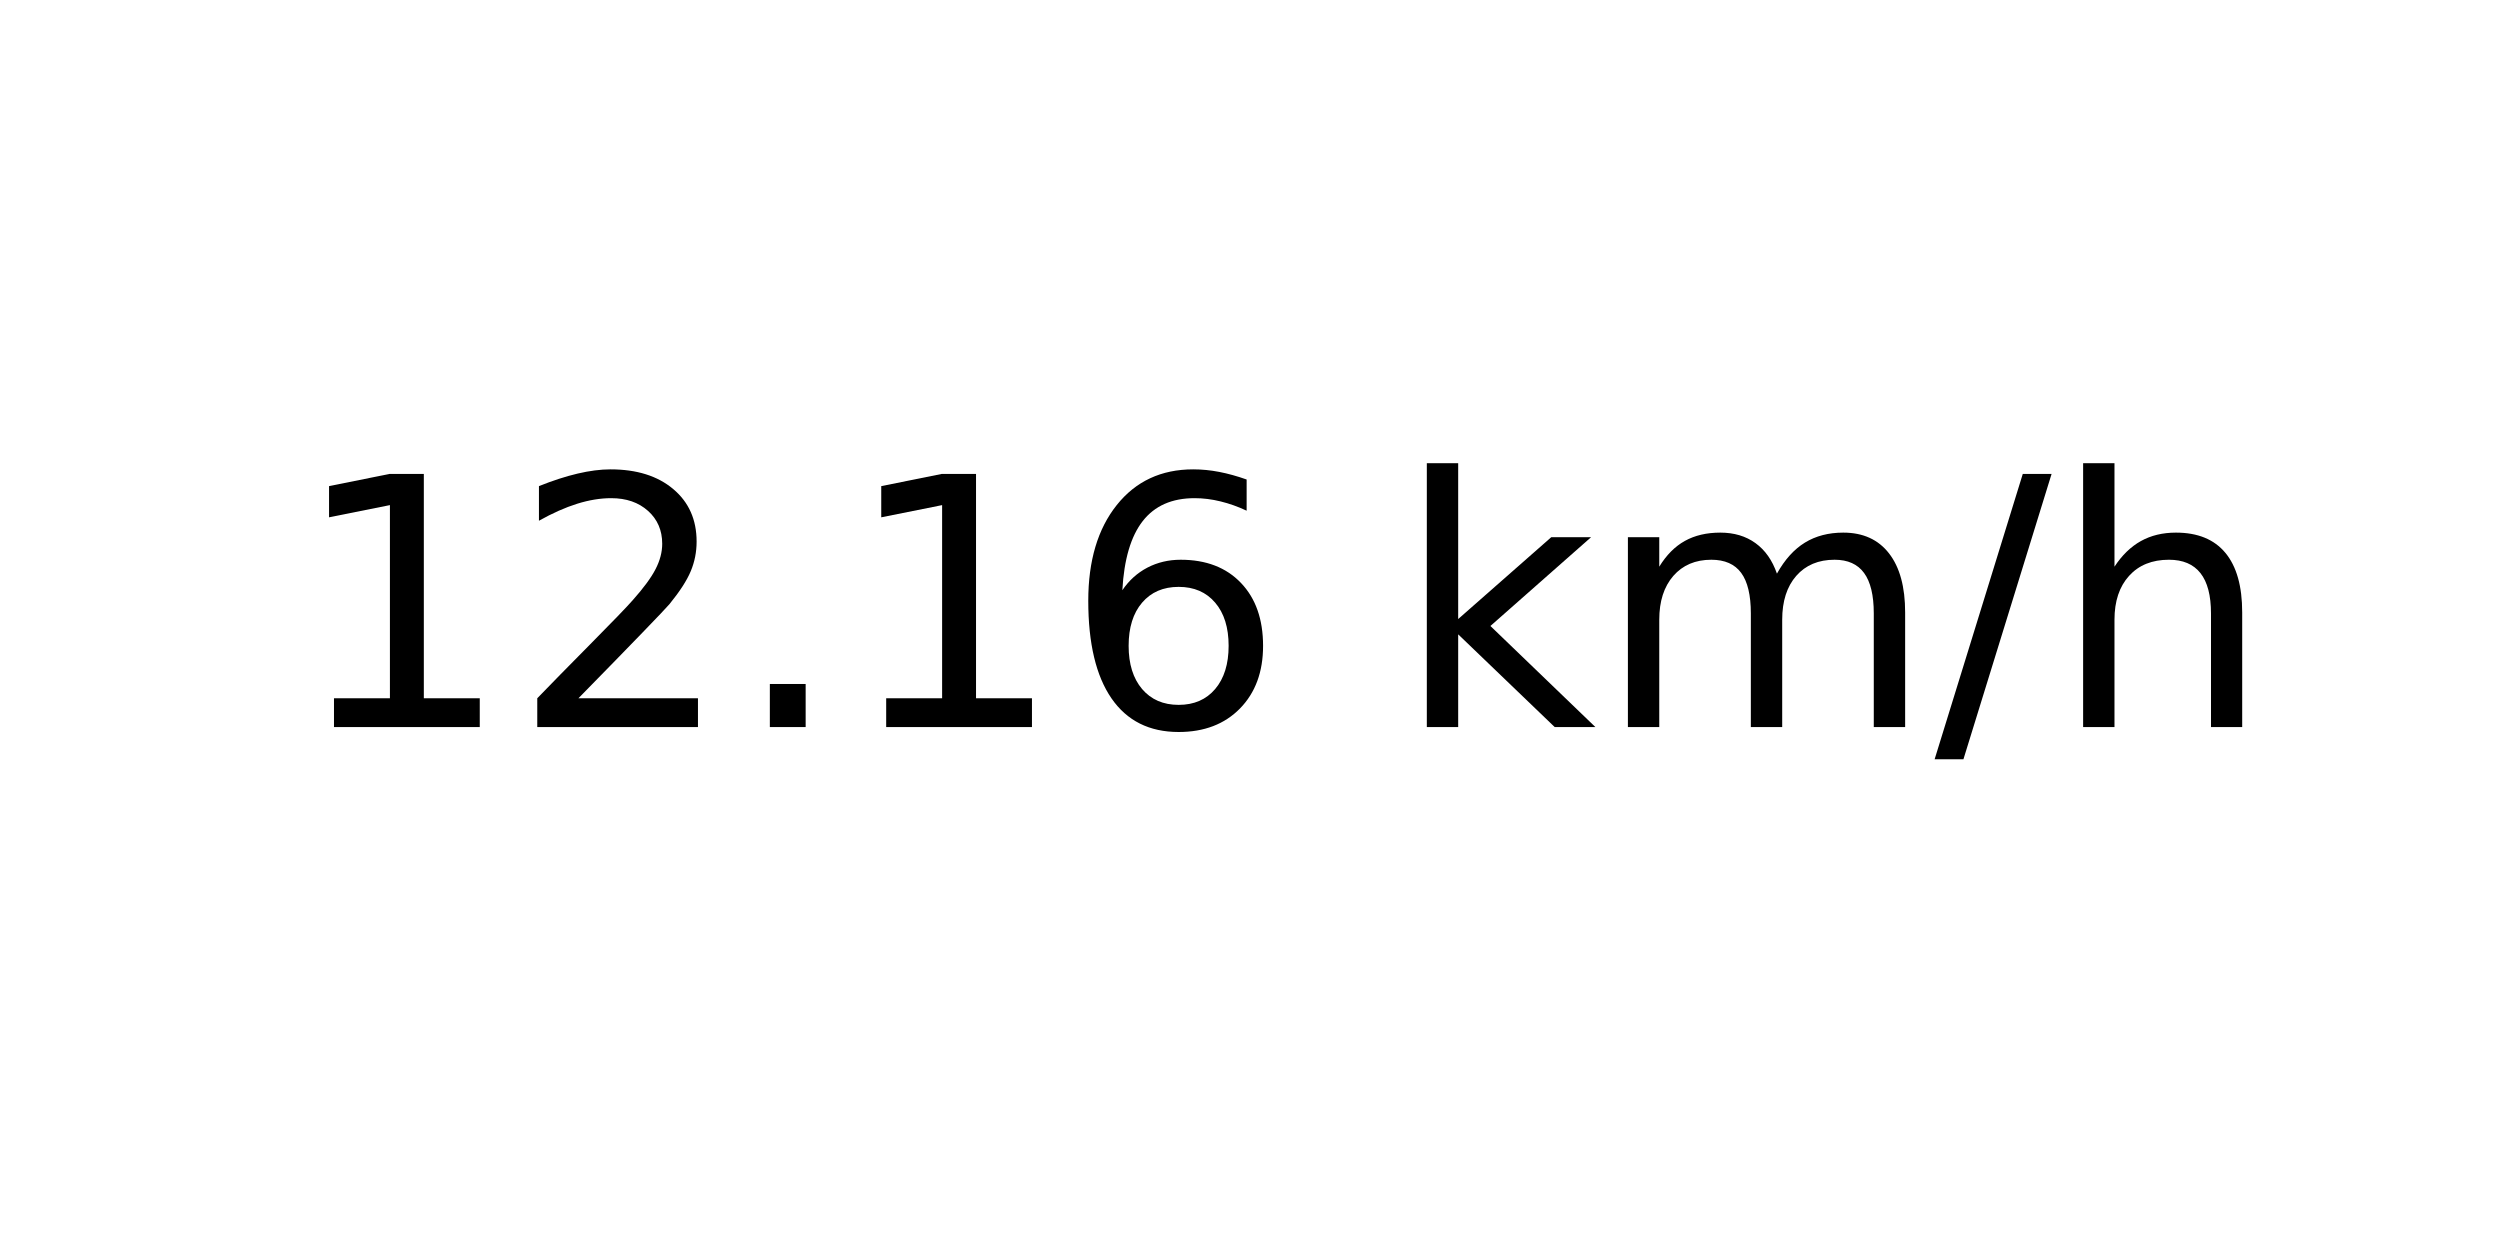
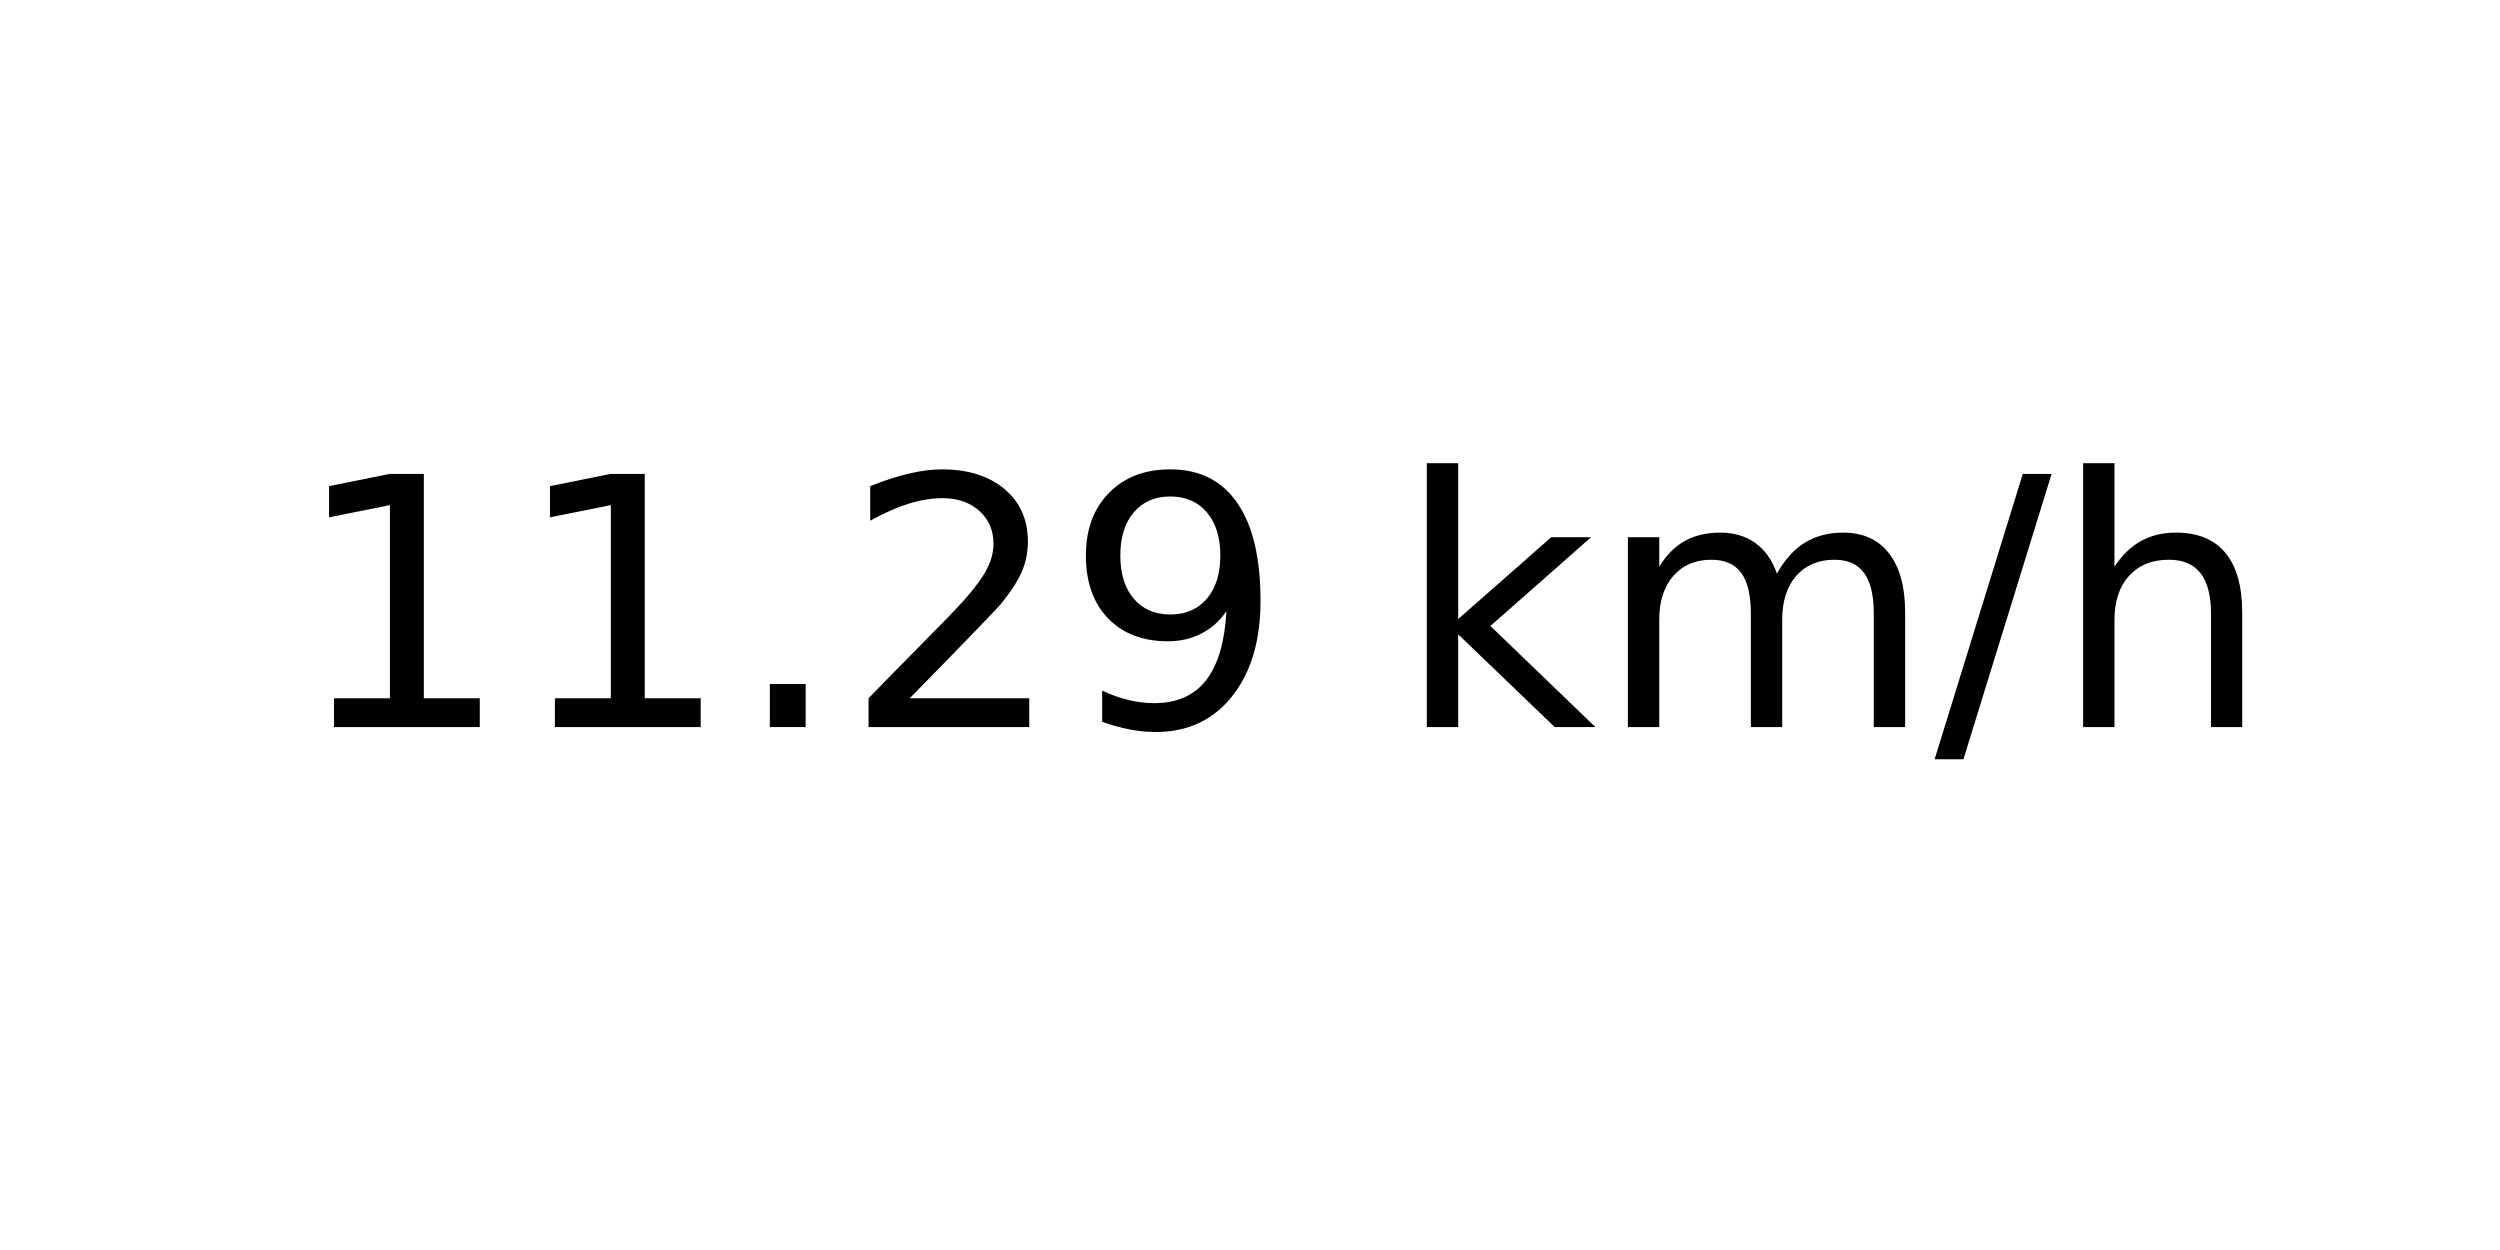
<svg xmlns="http://www.w3.org/2000/svg" xmlns:xlink="http://www.w3.org/1999/xlink" width="72pt" height="36pt" viewBox="0 0 72 36" version="1.1">
  <defs>
    <style type="text/css">*{stroke-linejoin: round; stroke-linecap: butt}</style>
  </defs>
  <g id="figure_1">
    <g id="axes_1">
      <g id="text_1">
        <g transform="translate(8.378125 20.93937) scale(0.1 -0.1)">
          <defs>
            <path id="DejaVuSans-31" d="M 794 531  L 1825 531  L 1825 4091  L 703 3866  L 703 4441  L 1819 4666  L 2450 4666  L 2450 531  L 3481 531  L 3481 0  L 794 0  L 794 531  z " transform="scale(0.015625)" />
+             <path id="DejaVuSans-2e" d="M 684 794  L 1344 794  L 1344 0  L 684 0  L 684 794  z " transform="scale(0.015625)" />
            <path id="DejaVuSans-32" d="M 1228 531  L 3431 531  L 3431 0  L 469 0  L 469 531  Q 828 903 1448 1529  Q 2069 2156 2228 2338  Q 2531 2678 2651 2914  Q 2772 3150 2772 3378  Q 2772 3750 2511 3984  Q 2250 4219 1831 4219  Q 1534 4219 1204 4116  Q 875 4013 500 3803  L 500 4441  Q 881 4594 1212 4672  Q 1544 4750 1819 4750  Q 2544 4750 2975 4387  Q 3406 4025 3406 3419  Q 3406 3131 3298 2873  Q 3191 2616 2906 2266  Q 2828 2175 2409 1742  Q 1991 1309 1228 531  z " transform="scale(0.015625)" />
-             <path id="DejaVuSans-2e" d="M 684 794  L 1344 794  L 1344 0  L 684 0  L 684 794  z " transform="scale(0.015625)" />
-             <path id="DejaVuSans-36" d="M 2113 2584  Q 1688 2584 1439 2293  Q 1191 2003 1191 1497  Q 1191 994 1439 701  Q 1688 409 2113 409  Q 2538 409 2786 701  Q 3034 994 3034 1497  Q 3034 2003 2786 2293  Q 2538 2584 2113 2584  z M 3366 4563  L 3366 3988  Q 3128 4100 2886 4159  Q 2644 4219 2406 4219  Q 1781 4219 1451 3797  Q 1122 3375 1075 2522  Q 1259 2794 1537 2939  Q 1816 3084 2150 3084  Q 2853 3084 3261 2657  Q 3669 2231 3669 1497  Q 3669 778 3244 343  Q 2819 -91 2113 -91  Q 1303 -91 875 529  Q 447 1150 447 2328  Q 447 3434 972 4092  Q 1497 4750 2381 4750  Q 2619 4750 2861 4703  Q 3103 4656 3366 4563  z " transform="scale(0.015625)" />
+             <path id="DejaVuSans-39" d="M 703 97  L 703 672  Q 941 559 1184 500  Q 1428 441 1663 441  Q 2288 441 2617 861  Q 2947 1281 2994 2138  Q 2813 1869 2534 1725  Q 2256 1581 1919 1581  Q 1219 1581 811 2004  Q 403 2428 403 3163  Q 403 3881 828 4315  Q 1253 4750 1959 4750  Q 2769 4750 3195 4129  Q 3622 3509 3622 2328  Q 3622 1225 3098 567  Q 2575 -91 1691 -91  Q 1453 -91 1209 -44  Q 966 3 703 97  z M 1959 2075  Q 2384 2075 2632 2365  Q 2881 2656 2881 3163  Q 2881 3666 2632 3958  Q 2384 4250 1959 4250  Q 1534 4250 1286 3958  Q 1038 3666 1038 3163  Q 1038 2656 1286 2365  Q 1534 2075 1959 2075  z " transform="scale(0.015625)" />
            <path id="DejaVuSans-20" transform="scale(0.015625)" />
            <path id="DejaVuSans-6b" d="M 581 4863  L 1159 4863  L 1159 1991  L 2875 3500  L 3609 3500  L 1753 1863  L 3688 0  L 2938 0  L 1159 1709  L 1159 0  L 581 0  L 581 4863  z " transform="scale(0.015625)" />
            <path id="DejaVuSans-6d" d="M 3328 2828  Q 3544 3216 3844 3400  Q 4144 3584 4550 3584  Q 5097 3584 5394 3201  Q 5691 2819 5691 2113  L 5691 0  L 5113 0  L 5113 2094  Q 5113 2597 4934 2840  Q 4756 3084 4391 3084  Q 3944 3084 3684 2787  Q 3425 2491 3425 1978  L 3425 0  L 2847 0  L 2847 2094  Q 2847 2600 2669 2842  Q 2491 3084 2119 3084  Q 1678 3084 1418 2786  Q 1159 2488 1159 1978  L 1159 0  L 581 0  L 581 3500  L 1159 3500  L 1159 2956  Q 1356 3278 1631 3431  Q 1906 3584 2284 3584  Q 2666 3584 2933 3390  Q 3200 3197 3328 2828  z " transform="scale(0.015625)" />
            <path id="DejaVuSans-2f" d="M 1625 4666  L 2156 4666  L 531 -594  L 0 -594  L 1625 4666  z " transform="scale(0.015625)" />
            <path id="DejaVuSans-68" d="M 3513 2113  L 3513 0  L 2938 0  L 2938 2094  Q 2938 2591 2744 2837  Q 2550 3084 2163 3084  Q 1697 3084 1428 2787  Q 1159 2491 1159 1978  L 1159 0  L 581 0  L 581 4863  L 1159 4863  L 1159 2956  Q 1366 3272 1645 3428  Q 1925 3584 2291 3584  Q 2894 3584 3203 3211  Q 3513 2838 3513 2113  z " transform="scale(0.015625)" />
          </defs>
          <use xlink:href="#DejaVuSans-31" />
-           <use xlink:href="#DejaVuSans-32" x="63.623" />
+           <use xlink:href="#DejaVuSans-31" x="63.623" />
          <use xlink:href="#DejaVuSans-2e" x="127.246" />
-           <use xlink:href="#DejaVuSans-31" x="159.033" />
-           <use xlink:href="#DejaVuSans-36" x="222.656" />
+           <use xlink:href="#DejaVuSans-32" x="159.033" />
+           <use xlink:href="#DejaVuSans-39" x="222.656" />
          <use xlink:href="#DejaVuSans-20" x="286.279" />
          <use xlink:href="#DejaVuSans-6b" x="318.066" />
          <use xlink:href="#DejaVuSans-6d" x="375.977" />
          <use xlink:href="#DejaVuSans-2f" x="473.389" />
          <use xlink:href="#DejaVuSans-68" x="507.08" />
        </g>
      </g>
    </g>
  </g>
</svg>
